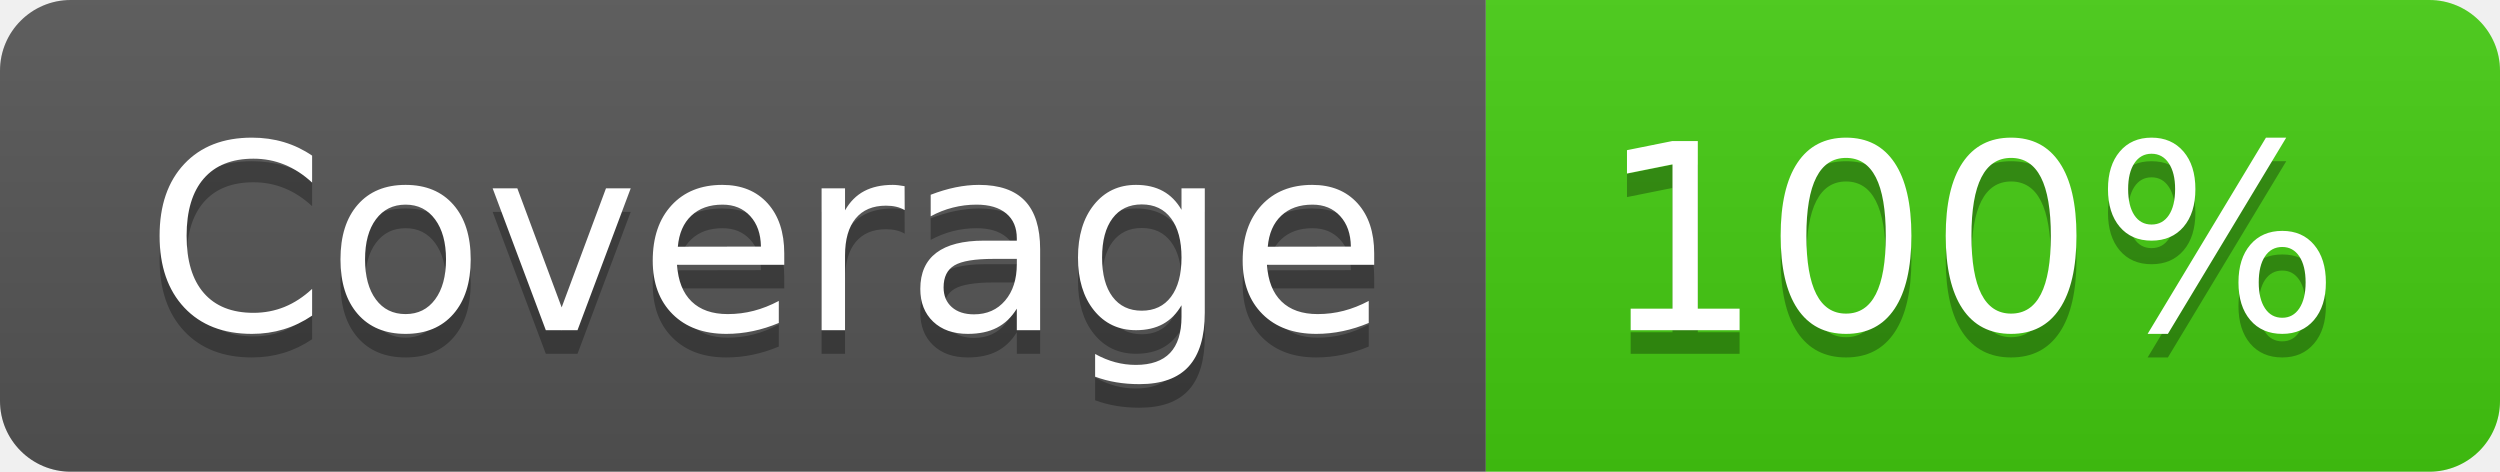
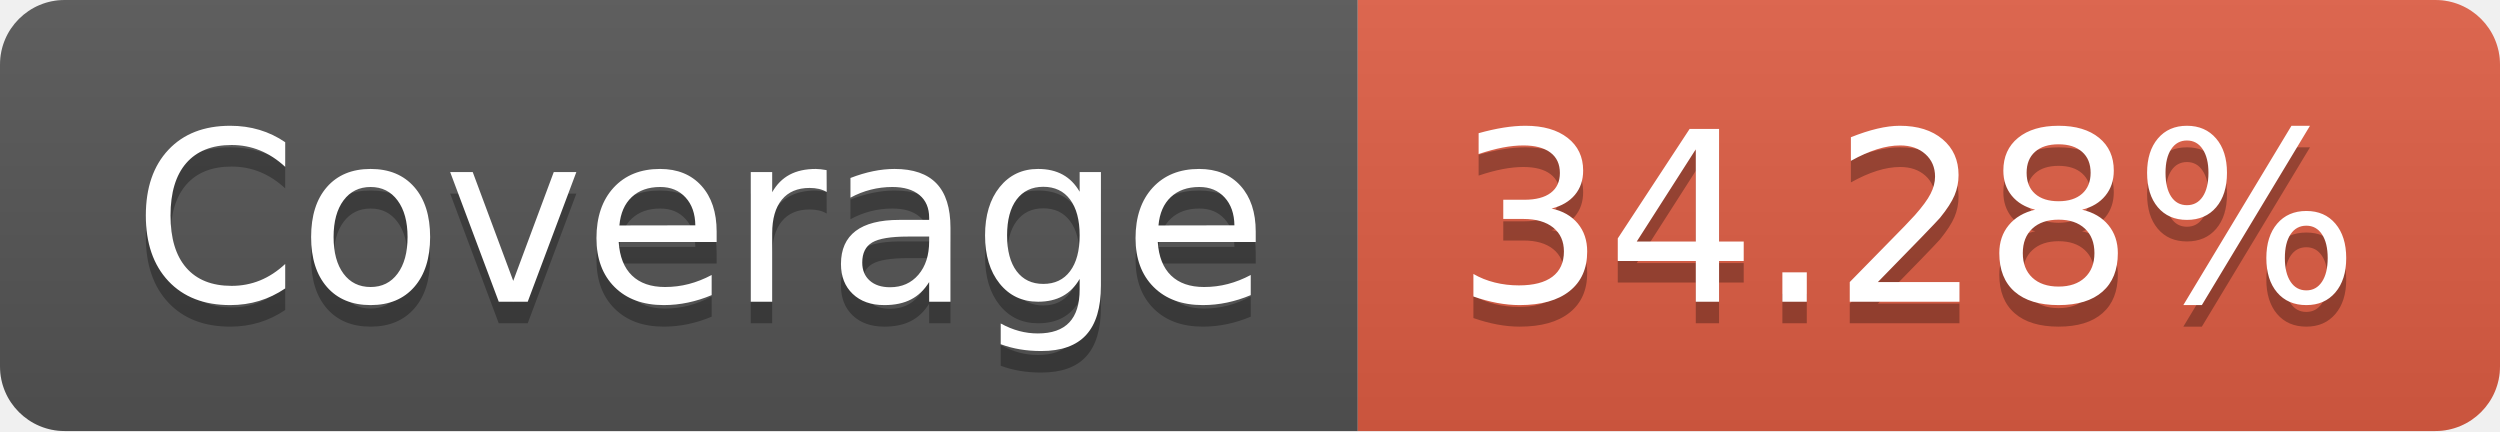
- <svg xmlns="http://www.w3.org/2000/svg" width="106" height="20" role="img" aria-label="Coverage: 100%">
+ <svg xmlns="http://www.w3.org/2000/svg" width="116" height="20" role="img" aria-label="Coverage: 34.28%">
  <linearGradient id="s" x2="0" y2="100%">
    <stop offset="0" stop-color="#bbb" stop-opacity=".1" />
    <stop offset="1" stop-opacity=".1" />
  </linearGradient>
  <clipPath id="r">
-     <rect width="106" height="20" rx="3" fill="#fff" />
+     <rect width="116" height="20" rx="3" fill="#fff" />
  </clipPath>
  <g clip-path="url(#r)">
    <rect width="63" height="20" fill="#555" />
-     <rect x="63" width="43" height="20" fill="#4c1" />
-     <rect width="106" height="20" fill="url(#s)" />
+     <rect x="63" width="53" height="20" fill="#e05d44" />
+     <rect width="116" height="20" fill="url(#s)" />
  </g>
  <g fill="#fff" text-anchor="middle" font-family="Verdana,Geneva,DejaVu Sans,sans-serif" text-rendering="geometricPrecision" font-size="110">
    <text aria-hidden="true" x="325" y="150" fill="#010101" fill-opacity=".3" transform="scale(.1)" textLength="530">Coverage</text>
    <text x="325" y="140" transform="scale(.1)" fill="#fff" textLength="530">Coverage</text>
-     <text aria-hidden="true" x="835" y="150" fill="#010101" fill-opacity=".3" transform="scale(.1)" textLength="330">100%</text>
-     <text x="835" y="140" transform="scale(.1)" fill="#fff" textLength="330">100%</text>
+     <text aria-hidden="true" x="885" y="150" fill="#010101" fill-opacity=".3" transform="scale(.1)" textLength="430">34.28%</text>
+     <text x="885" y="140" transform="scale(.1)" fill="#fff" textLength="430">34.28%</text>
  </g>
</svg>
